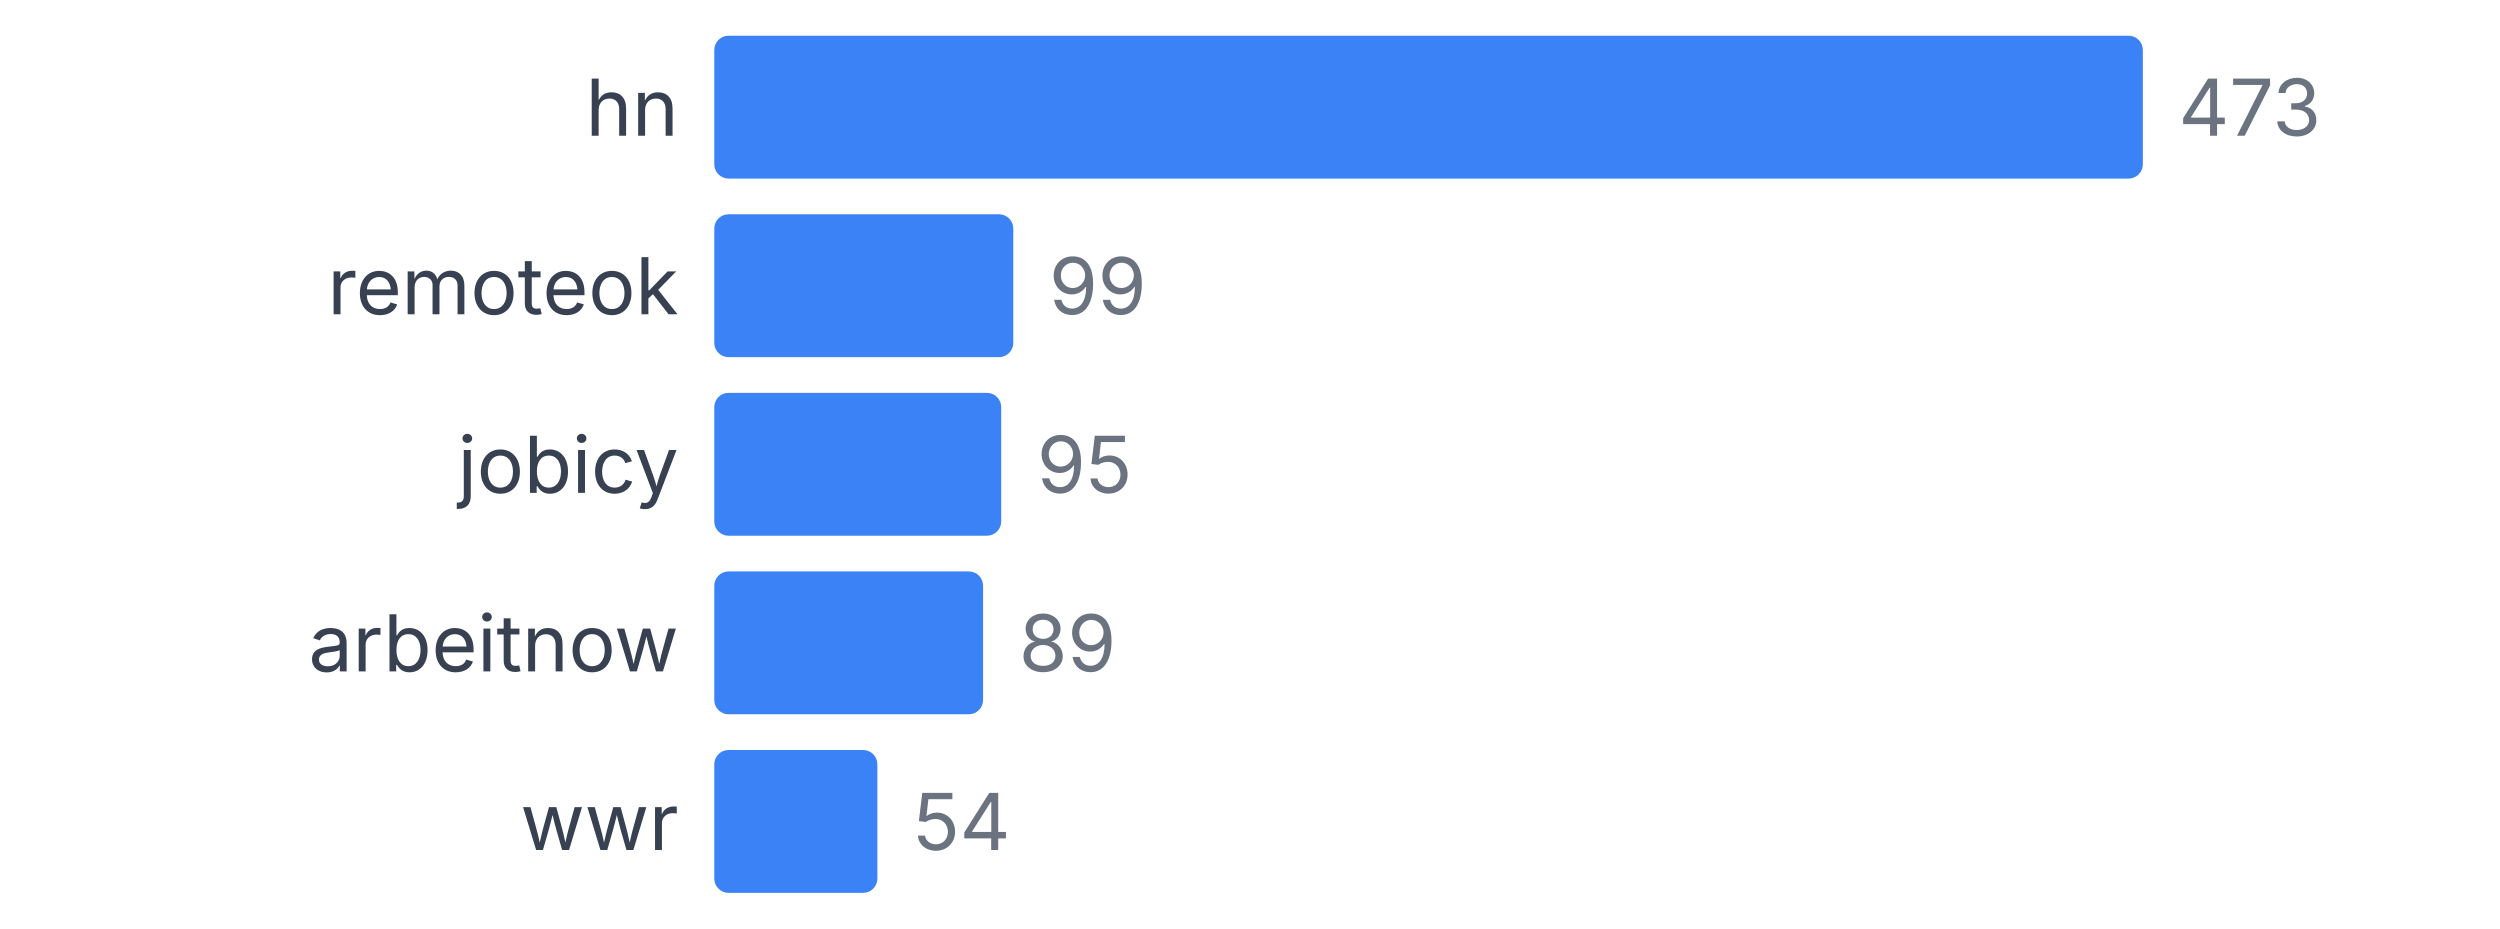
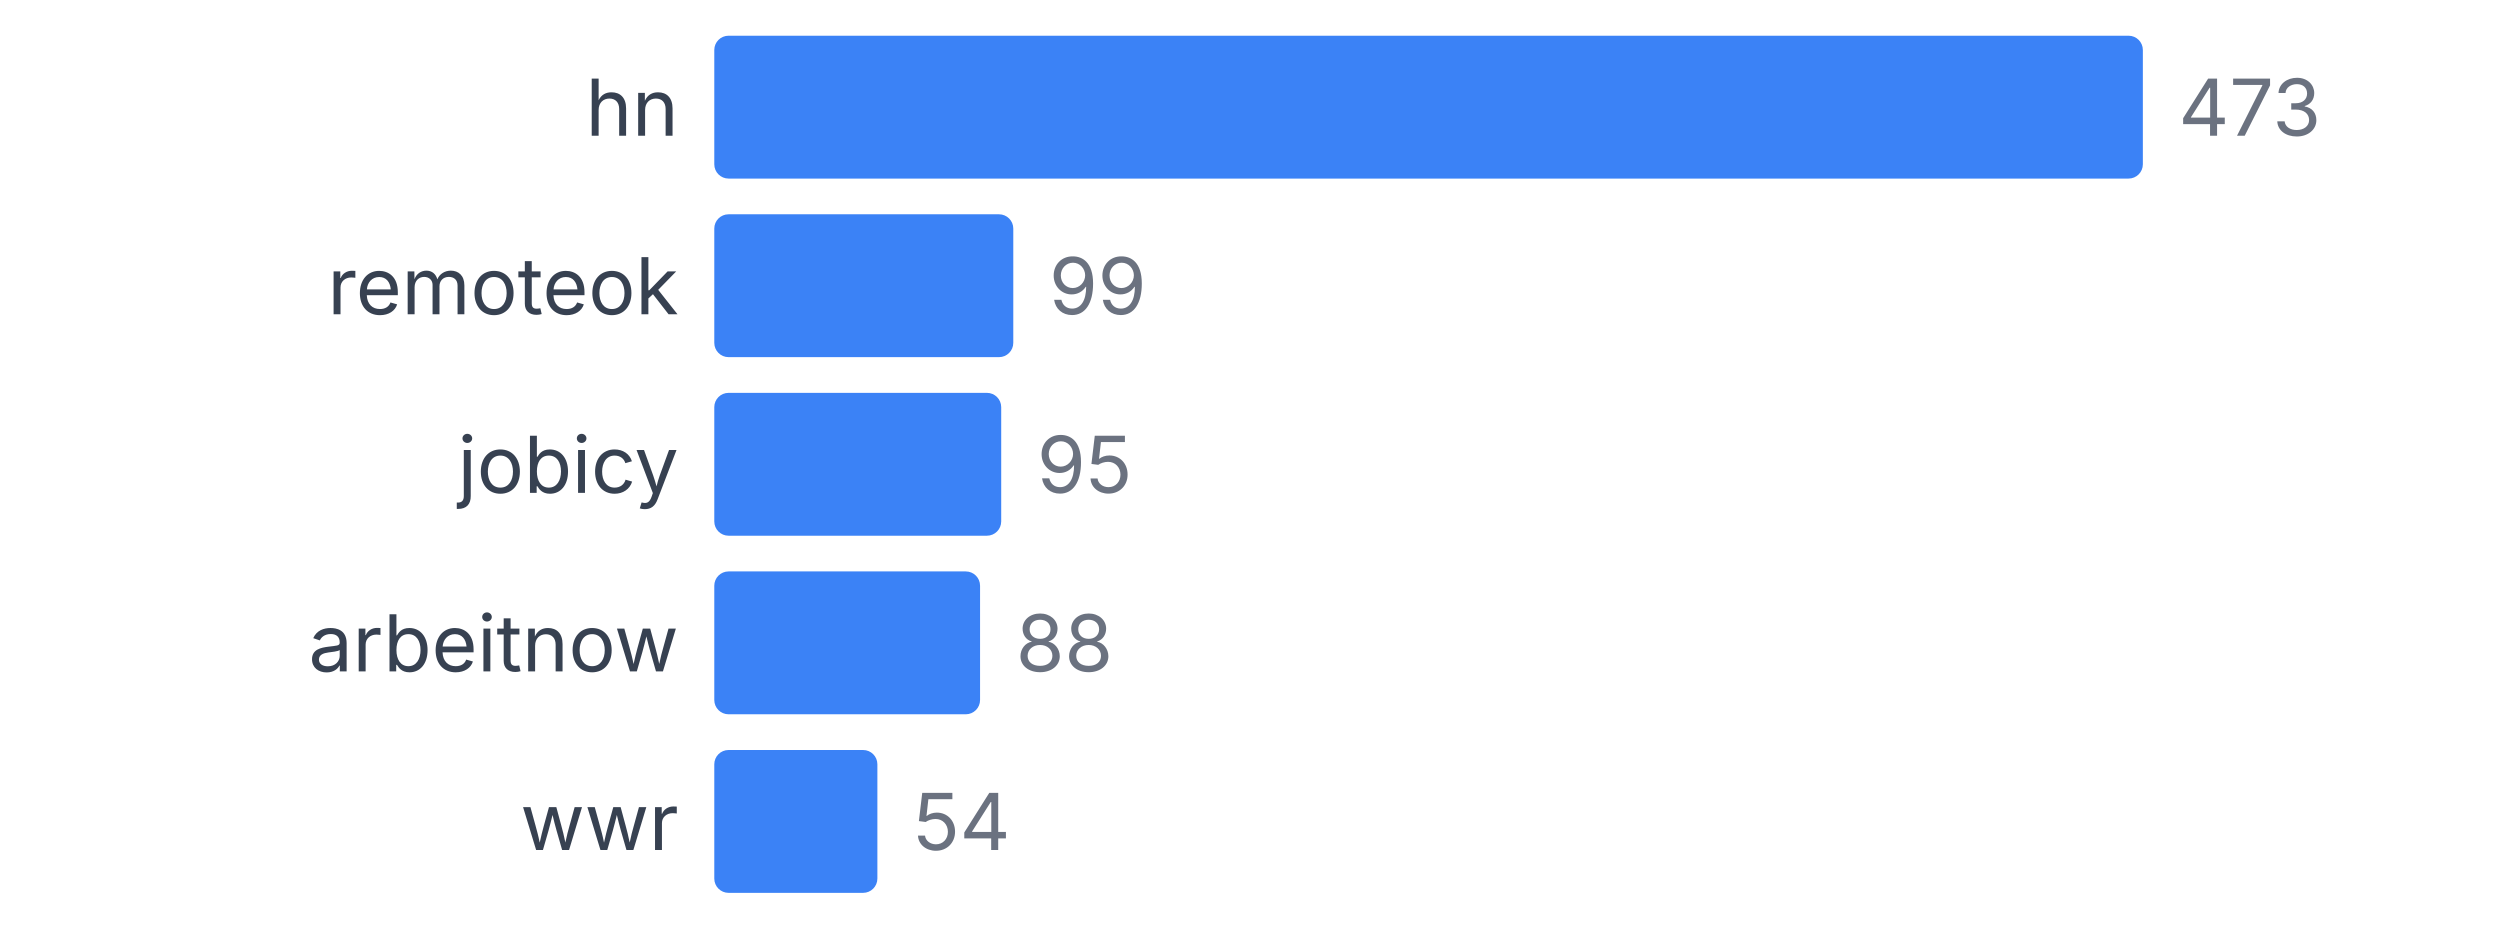
<svg xmlns="http://www.w3.org/2000/svg" width="350" height="130" viewBox="0 0 350 130">
  <style>
    text { font-family: system-ui, -apple-system, sans-serif; }
  </style>
  <text x="95" y="19" text-anchor="end" font-size="11" fill="#374151">hn</text>
  <rect x="100" y="5" width="200" height="20" fill="#3b82f6" rx="2" />
  <text x="305" y="19" font-size="11" fill="#6b7280">473</text>
  <text x="95" y="44" text-anchor="end" font-size="11" fill="#374151">remoteok</text>
  <rect x="100" y="30" width="41.86" height="20" fill="#3b82f6" rx="2" />
  <text x="146.86" y="44" font-size="11" fill="#6b7280">99</text>
  <text x="95" y="69" text-anchor="end" font-size="11" fill="#374151">jobicy</text>
  <rect x="100" y="55" width="40.169" height="20" fill="#3b82f6" rx="2" />
  <text x="145.169" y="69" font-size="11" fill="#6b7280">95</text>
  <text x="95" y="94" text-anchor="end" font-size="11" fill="#374151">arbeitnow</text>
-   <rect x="100" y="80" width="37.632" height="20" fill="#3b82f6" rx="2" />
-   <text x="142.632" y="94" font-size="11" fill="#6b7280">89</text>
+   <rect x="100" y="80" width="37.209" height="20" fill="#3b82f6" rx="2" />
+   <text x="142.209" y="94" font-size="11" fill="#6b7280">88</text>
  <text x="95" y="119" text-anchor="end" font-size="11" fill="#374151">wwr</text>
  <rect x="100" y="105" width="22.833" height="20" fill="#3b82f6" rx="2" />
  <text x="127.833" y="119" font-size="11" fill="#6b7280">54</text>
</svg>
